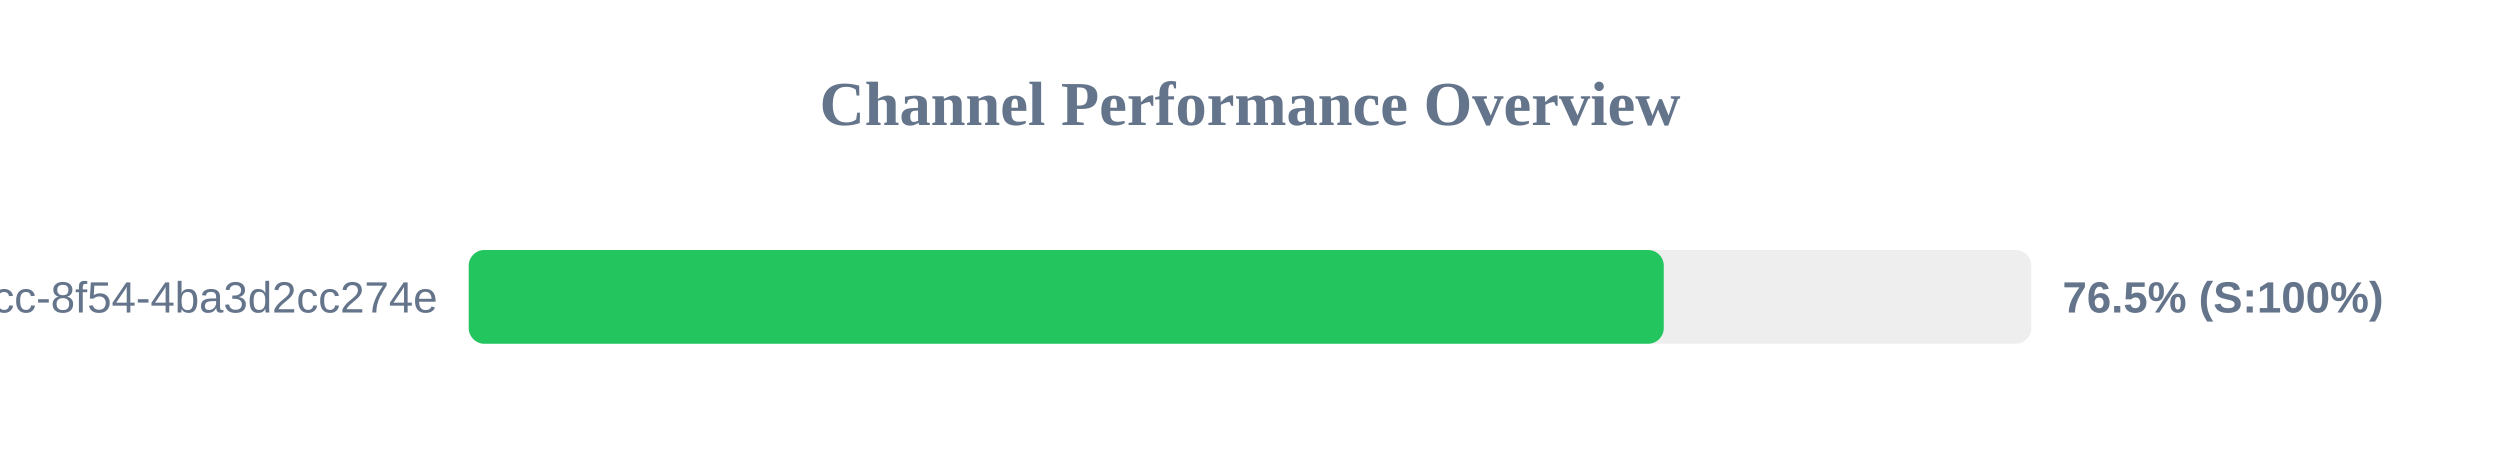
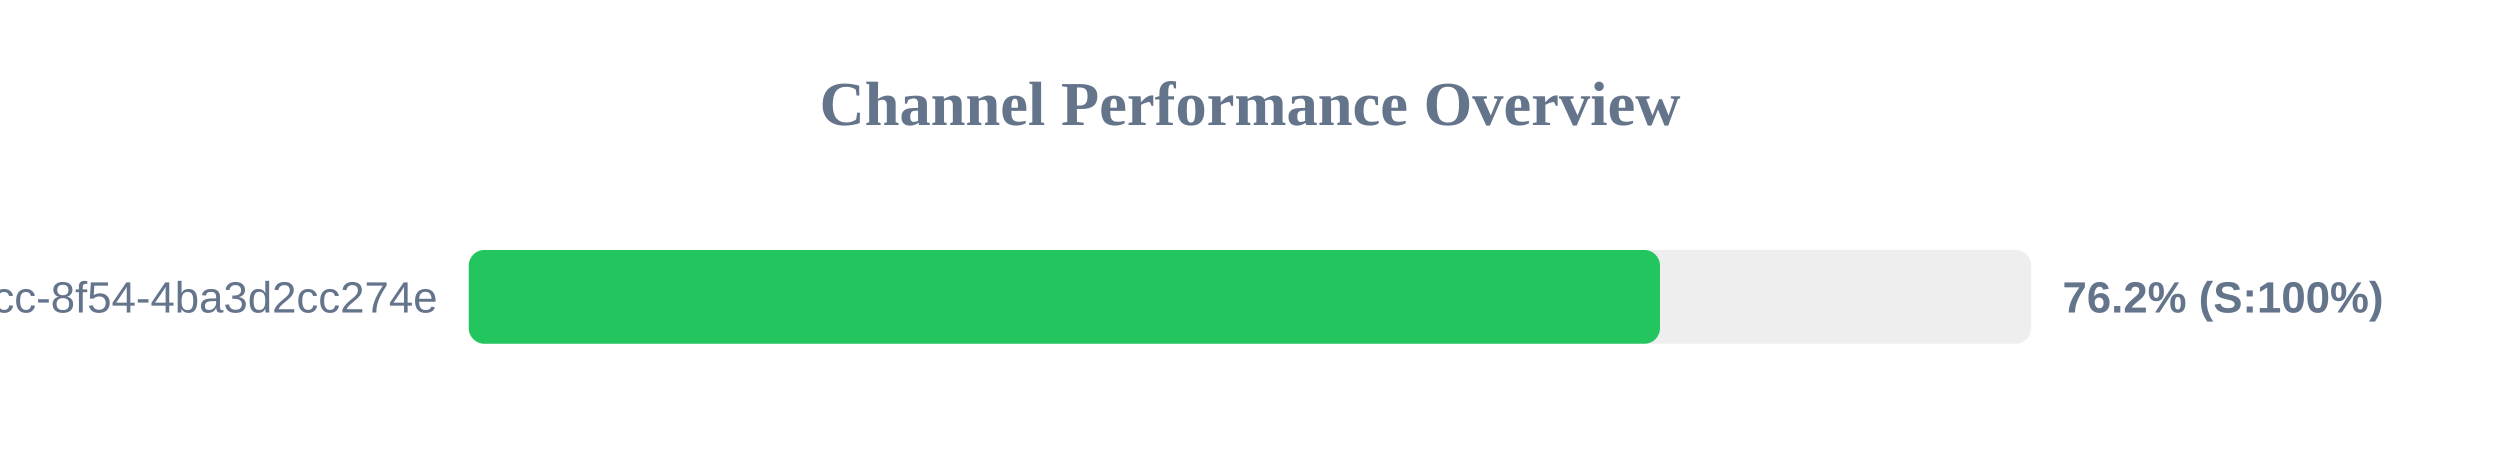
<svg xmlns="http://www.w3.org/2000/svg" width="800" height="150" version="1.1">
  <style>
        .row { font: 14px Arial; fill: #64748b; }
        .score { font: bold 14px Arial; fill: #64748b; }
    </style>
  <text x="400" y="40" text-anchor="middle" font-size="20px" font-weight="bold" fill="#64748b">Channel Performance Overview</text>
  <rect x="150" y="80" width="500" height="30" fill="#eee" rx="5" />
-   <rect x="150" y="80" width="382.4" height="30" fill="#22c55e" rx="5" />
+   <rect x="150" y="80" width="381.2" height="30" fill="#22c55e" rx="5" />
  <text x="140" y="100" text-anchor="end" class="row">?uuid=45cc0b3a-0adb-4dcc-8f54-4ba3d2cc274e</text>
-   <text x="660" y="100" text-anchor="start" class="score">76.5% (S:100%)</text>
+   <text x="660" y="100" text-anchor="start" class="score">76.2% (S:100%)</text>
</svg>
